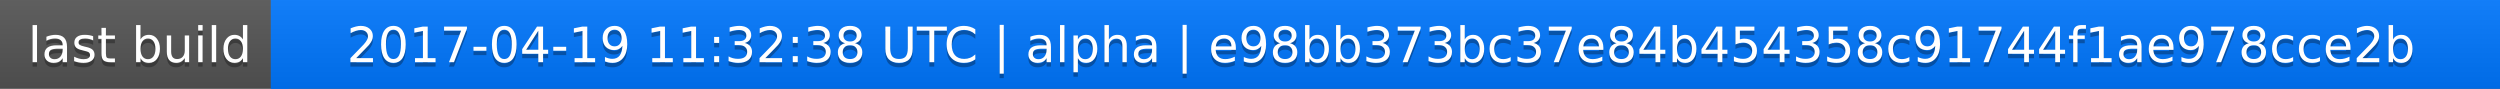
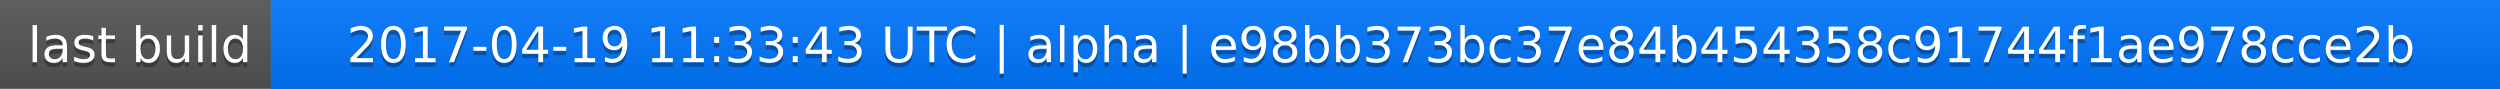
<svg xmlns="http://www.w3.org/2000/svg" width="563" height="20">
  <linearGradient id="a" x2="0" y2="100%">
    <stop offset="0" stop-color="#bbb" stop-opacity=".1" />
    <stop offset="1" stop-opacity=".1" />
  </linearGradient>
  <rect rx="0" width="563" height="20" fill="#555" />
  <rect rx="0" x="61" width="502" height="20" fill="#07f" />
  <path fill="#07f" d="M61 0h4v20h-4z" />
  <rect rx="0" width="563" height="20" fill="url(#a)" />
  <g fill="#fff" text-anchor="middle" font-family="DejaVu Sans,Verdana,Geneva,sans-serif" font-size="11">
    <text x="31.5" y="15" fill="#010101" fill-opacity=".3">last build</text>
    <text x="31.5" y="14">last build</text>
-     <text x="311" y="15" fill="#010101" fill-opacity=".3">2017-04-19 11:32:38 UTC | alpha | e98bb373bc37e84b454358c91744f1ae978cce2b</text>
-     <text x="311" y="14">2017-04-19 11:32:38 UTC | alpha | e98bb373bc37e84b454358c91744f1ae978cce2b</text>
+     <text x="311" y="15" fill="#010101" fill-opacity=".3">2017-04-19 11:33:43 UTC | alpha | e98bb373bc37e84b454358c91744f1ae978cce2b</text>
+     <text x="311" y="14">2017-04-19 11:33:43 UTC | alpha | e98bb373bc37e84b454358c91744f1ae978cce2b</text>
  </g>
</svg>
